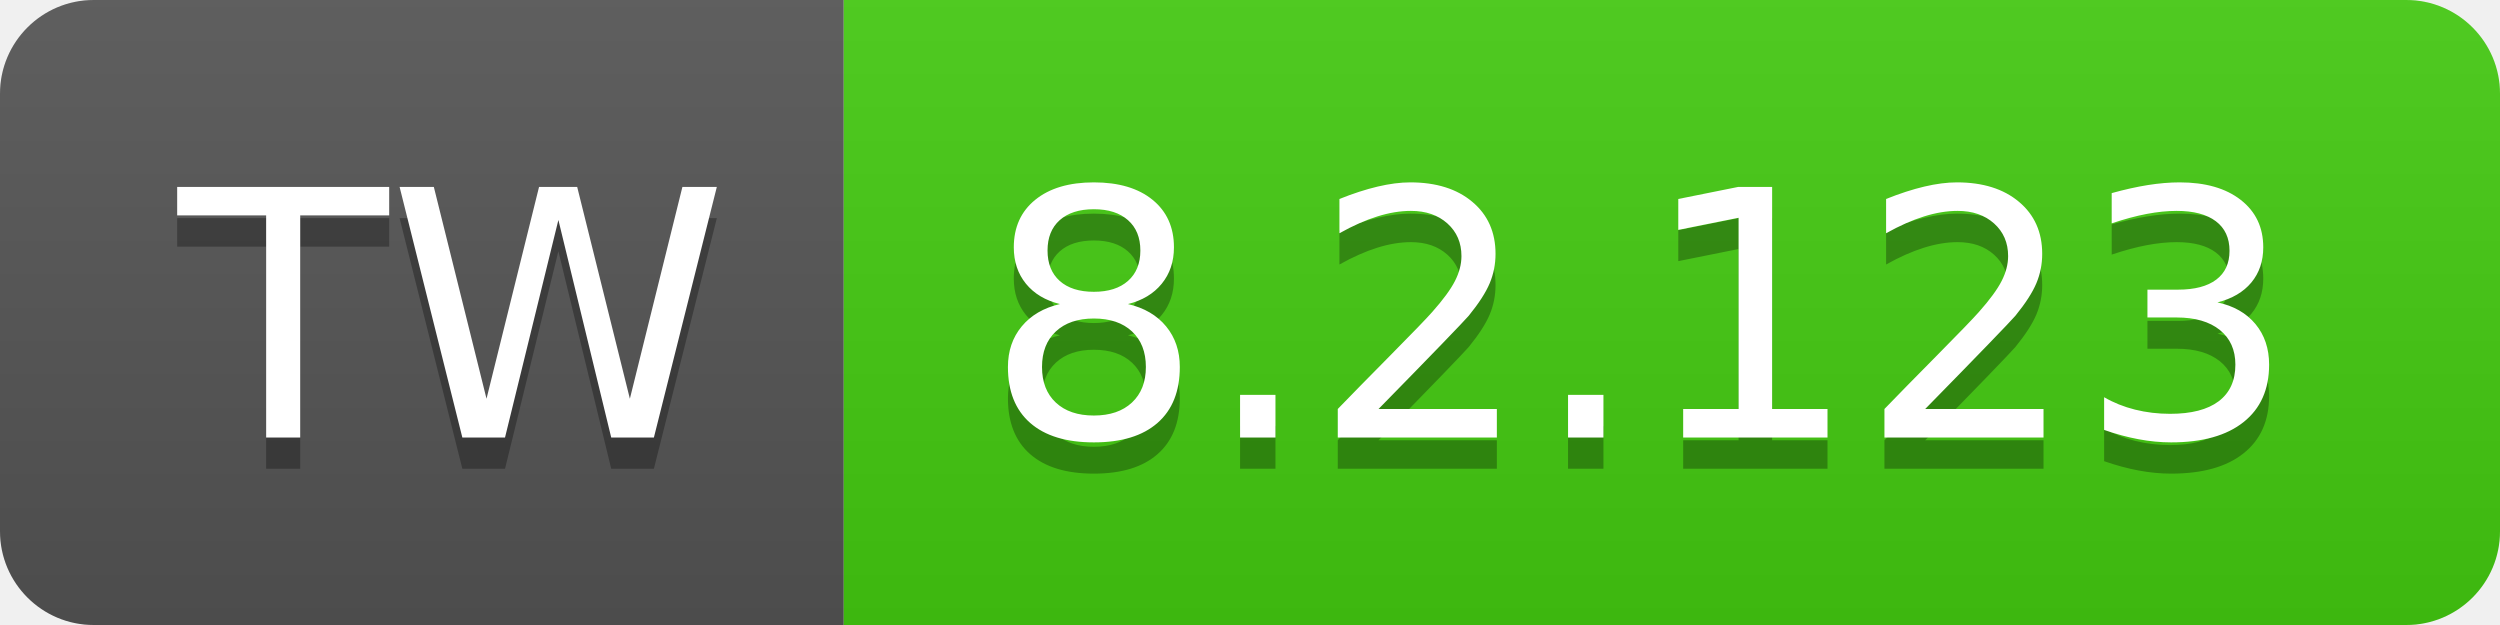
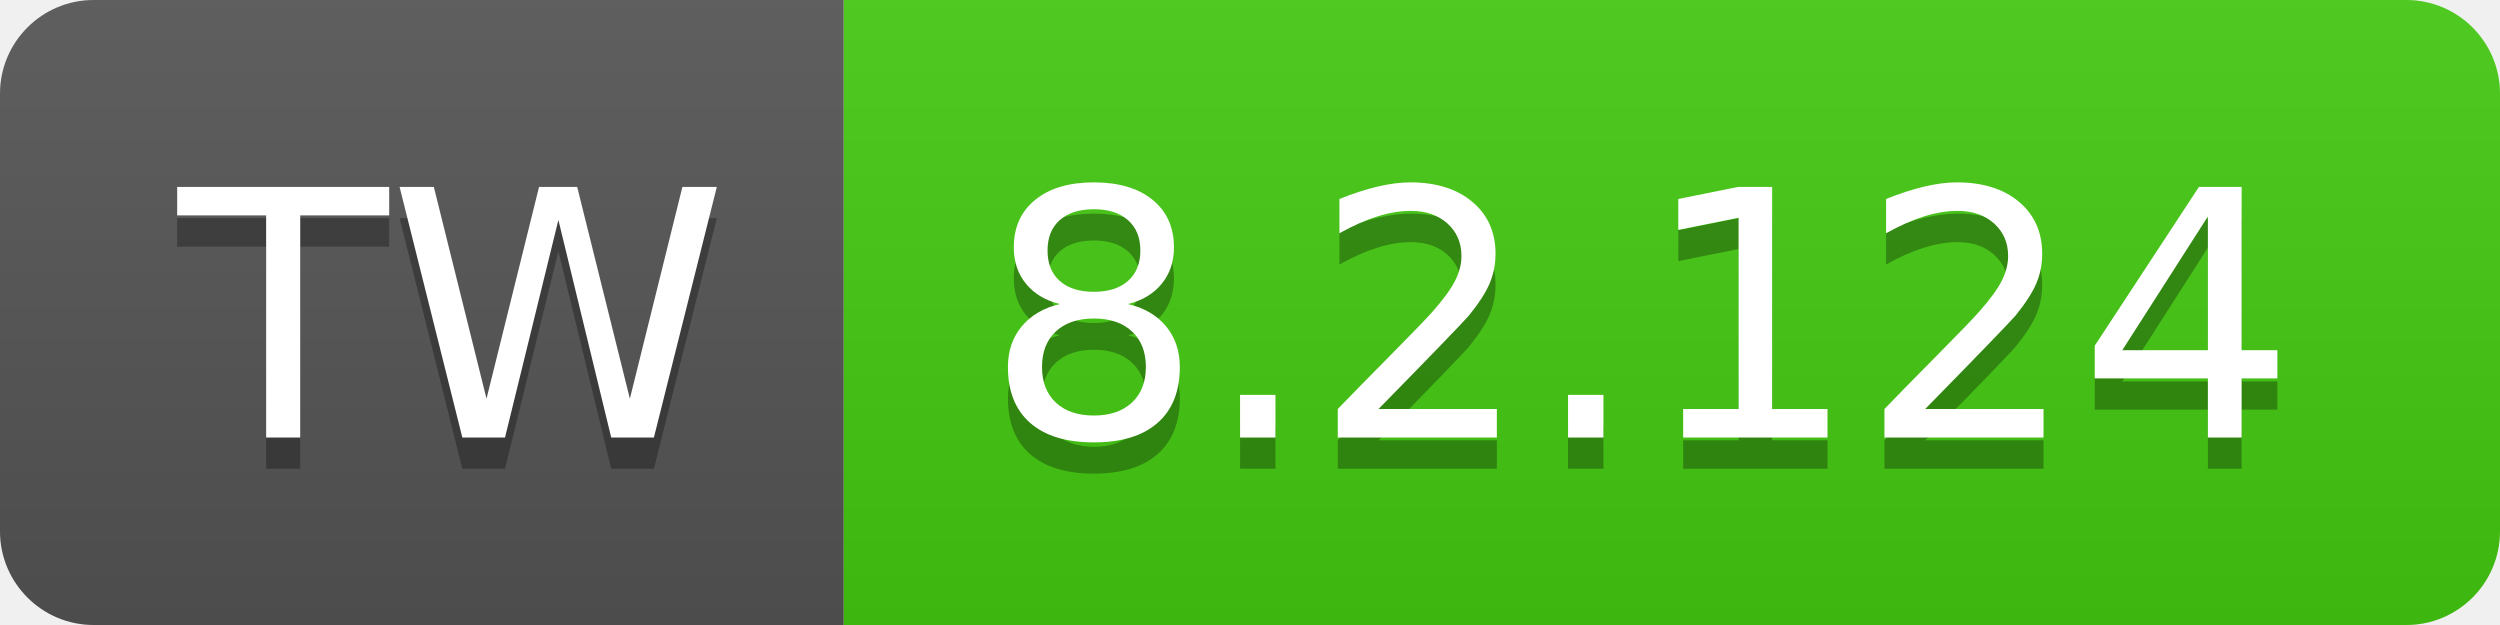
- <svg xmlns="http://www.w3.org/2000/svg" width="80" height="20" role="img" aria-label="TW: 8.2.123">
+ <svg xmlns="http://www.w3.org/2000/svg" width="80" height="20" role="img" aria-label="TW: 8.2.124">
  <linearGradient id="s" x2="0" y2="100%">
    <stop offset="0" stop-color="#bbb" stop-opacity=".1" />
    <stop offset="1" stop-opacity=".1" />
  </linearGradient>
  <clipPath id="r">
    <rect width="80" height="20" rx="3" fill="#fff" />
  </clipPath>
  <g clip-path="url(#r)">
    <rect width="27" height="20" fill="#555" />
    <rect x="27" width="53" height="20" fill="#4c1" />
    <rect width="80" height="20" fill="url(#s)" />
  </g>
  <g fill="#fff" text-anchor="middle" font-family="Verdana,Geneva,DejaVu Sans,sans-serif" text-rendering="geometricPrecision" font-size="110">
    <text aria-hidden="true" x="145" y="150" fill="#010101" fill-opacity=".3" transform="scale(.1)" textLength="170">TW</text>
    <text x="145" y="140" transform="scale(.1)" fill="#fff" textLength="170">TW</text>
-     <text aria-hidden="true" x="525" y="150" fill="#010101" fill-opacity=".3" transform="scale(.1)" textLength="430">8.2.123</text>
-     <text x="525" y="140" transform="scale(.1)" fill="#fff" textLength="430">8.2.123</text>
+     <text aria-hidden="true" x="525" y="150" fill="#010101" fill-opacity=".3" transform="scale(.1)" textLength="430">8.2.124</text>
+     <text x="525" y="140" transform="scale(.1)" fill="#fff" textLength="430">8.2.124</text>
  </g>
</svg>
